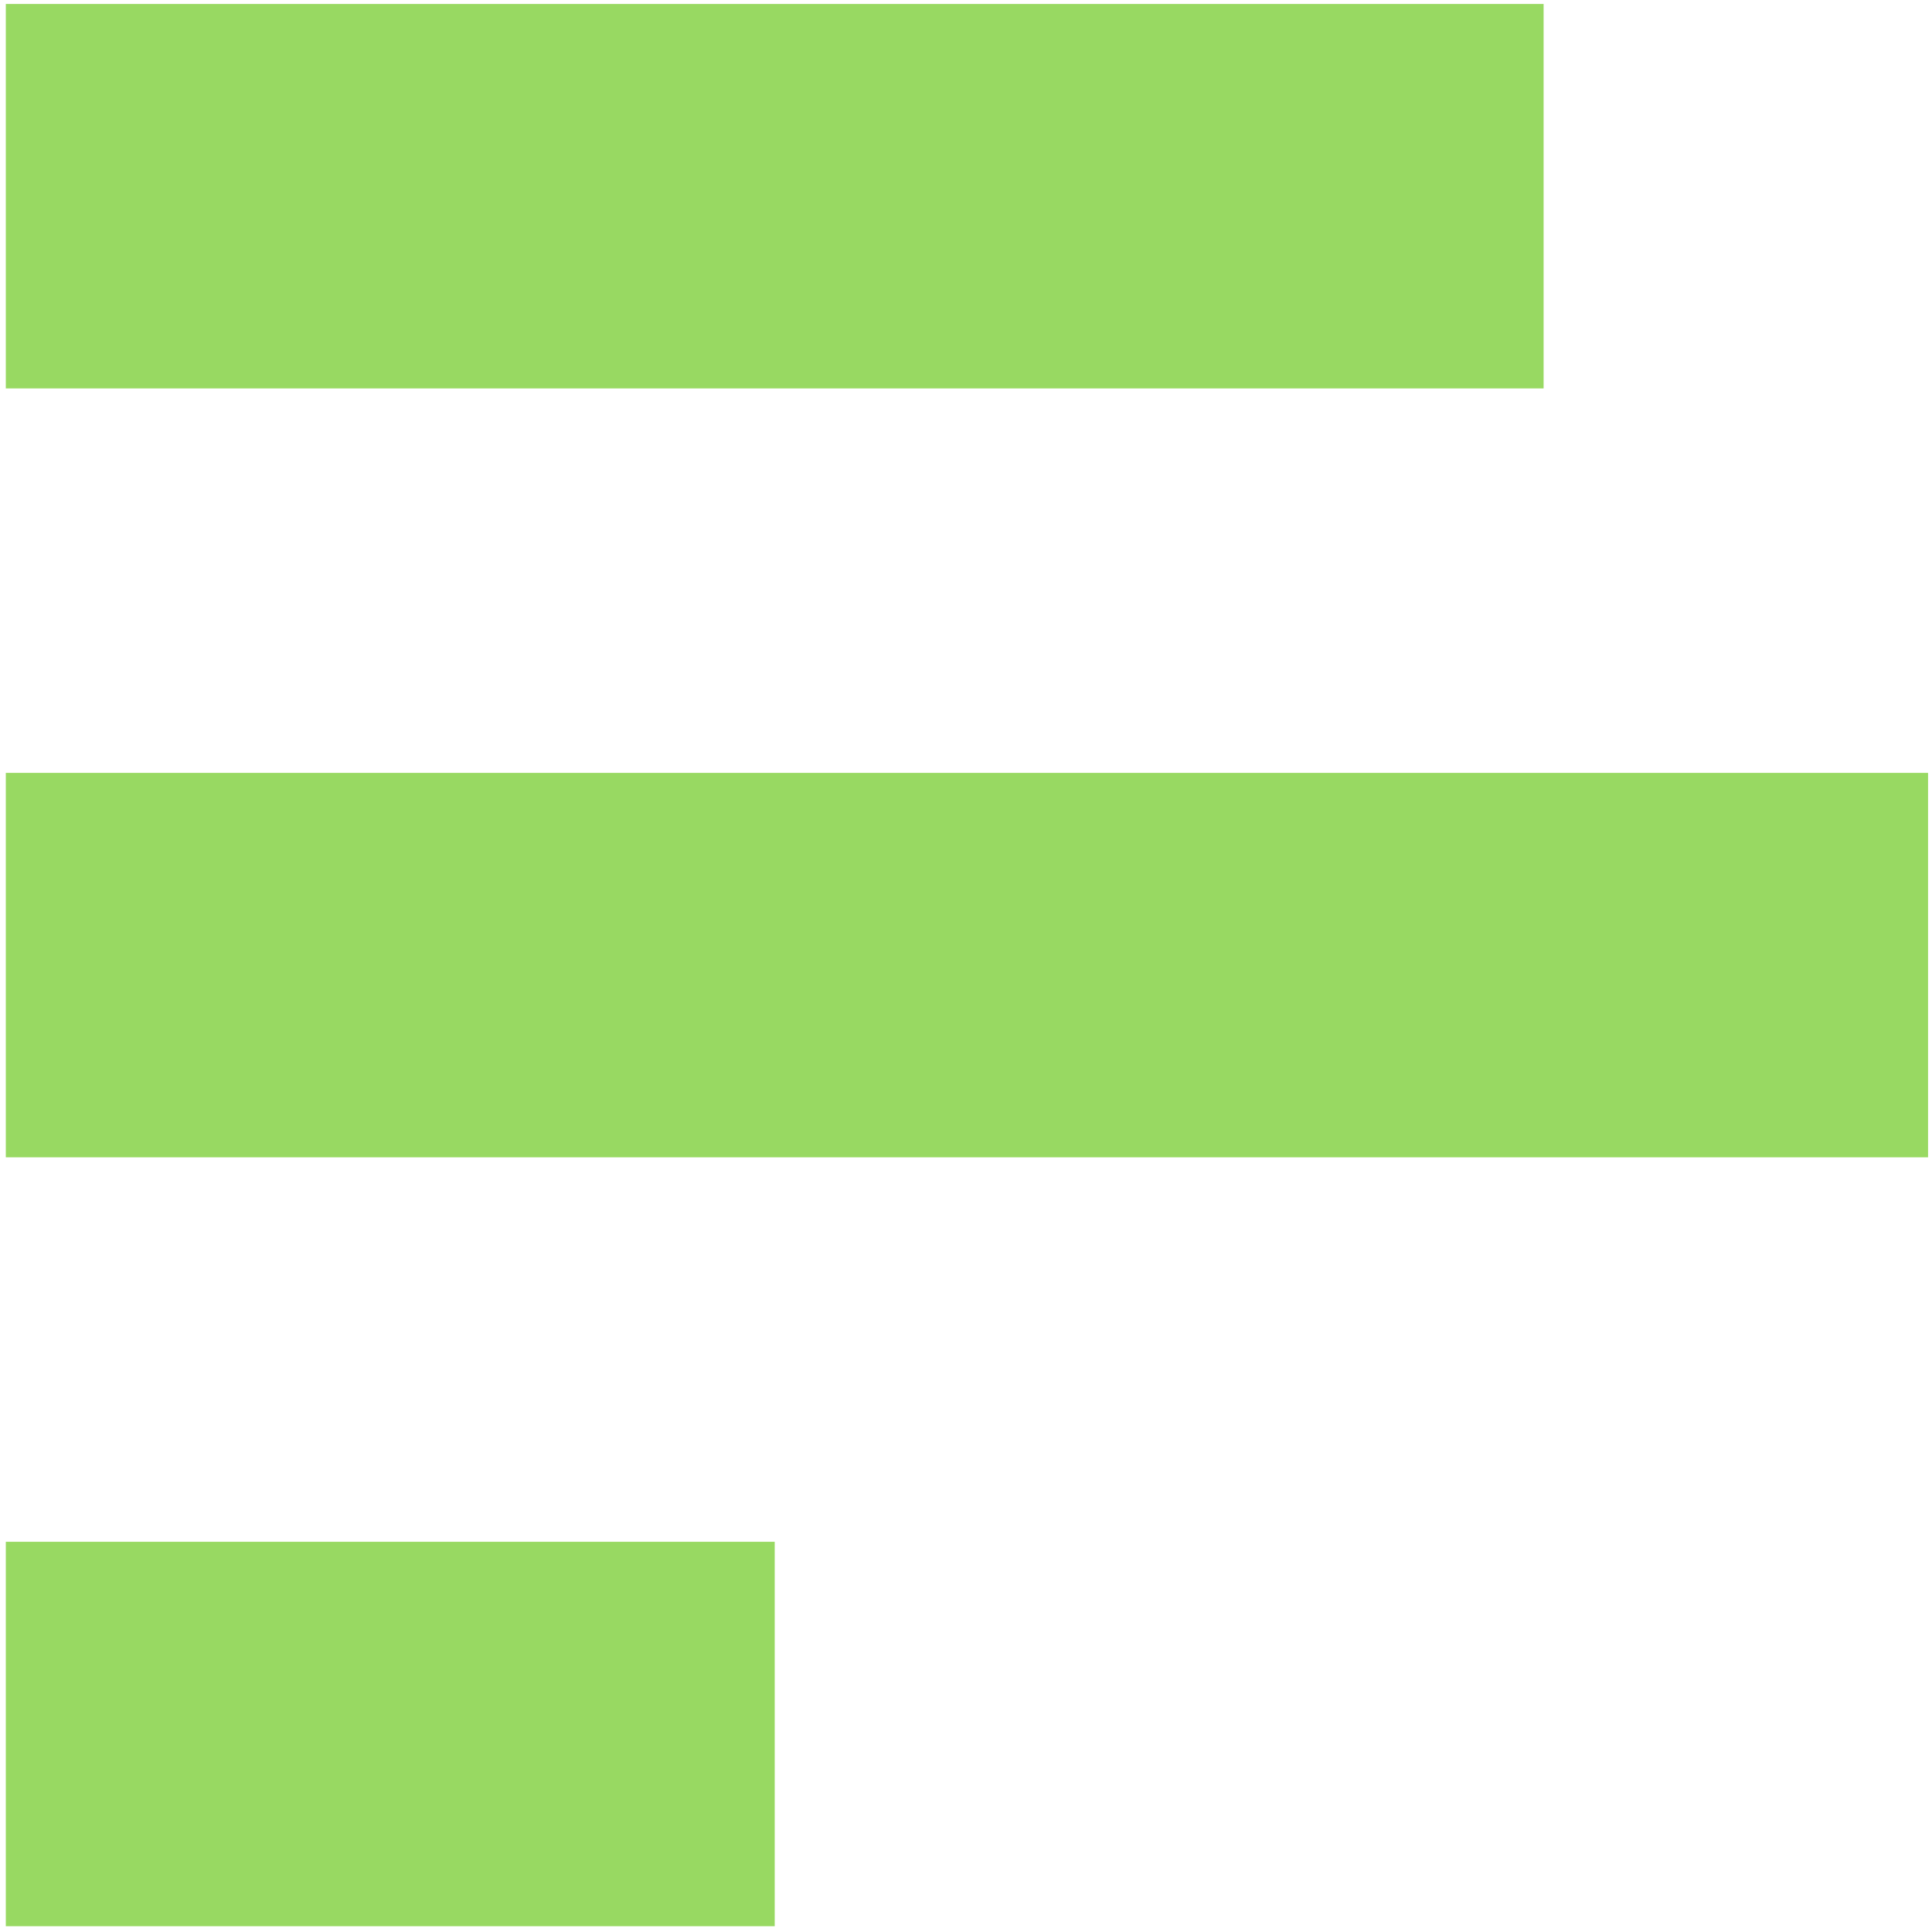
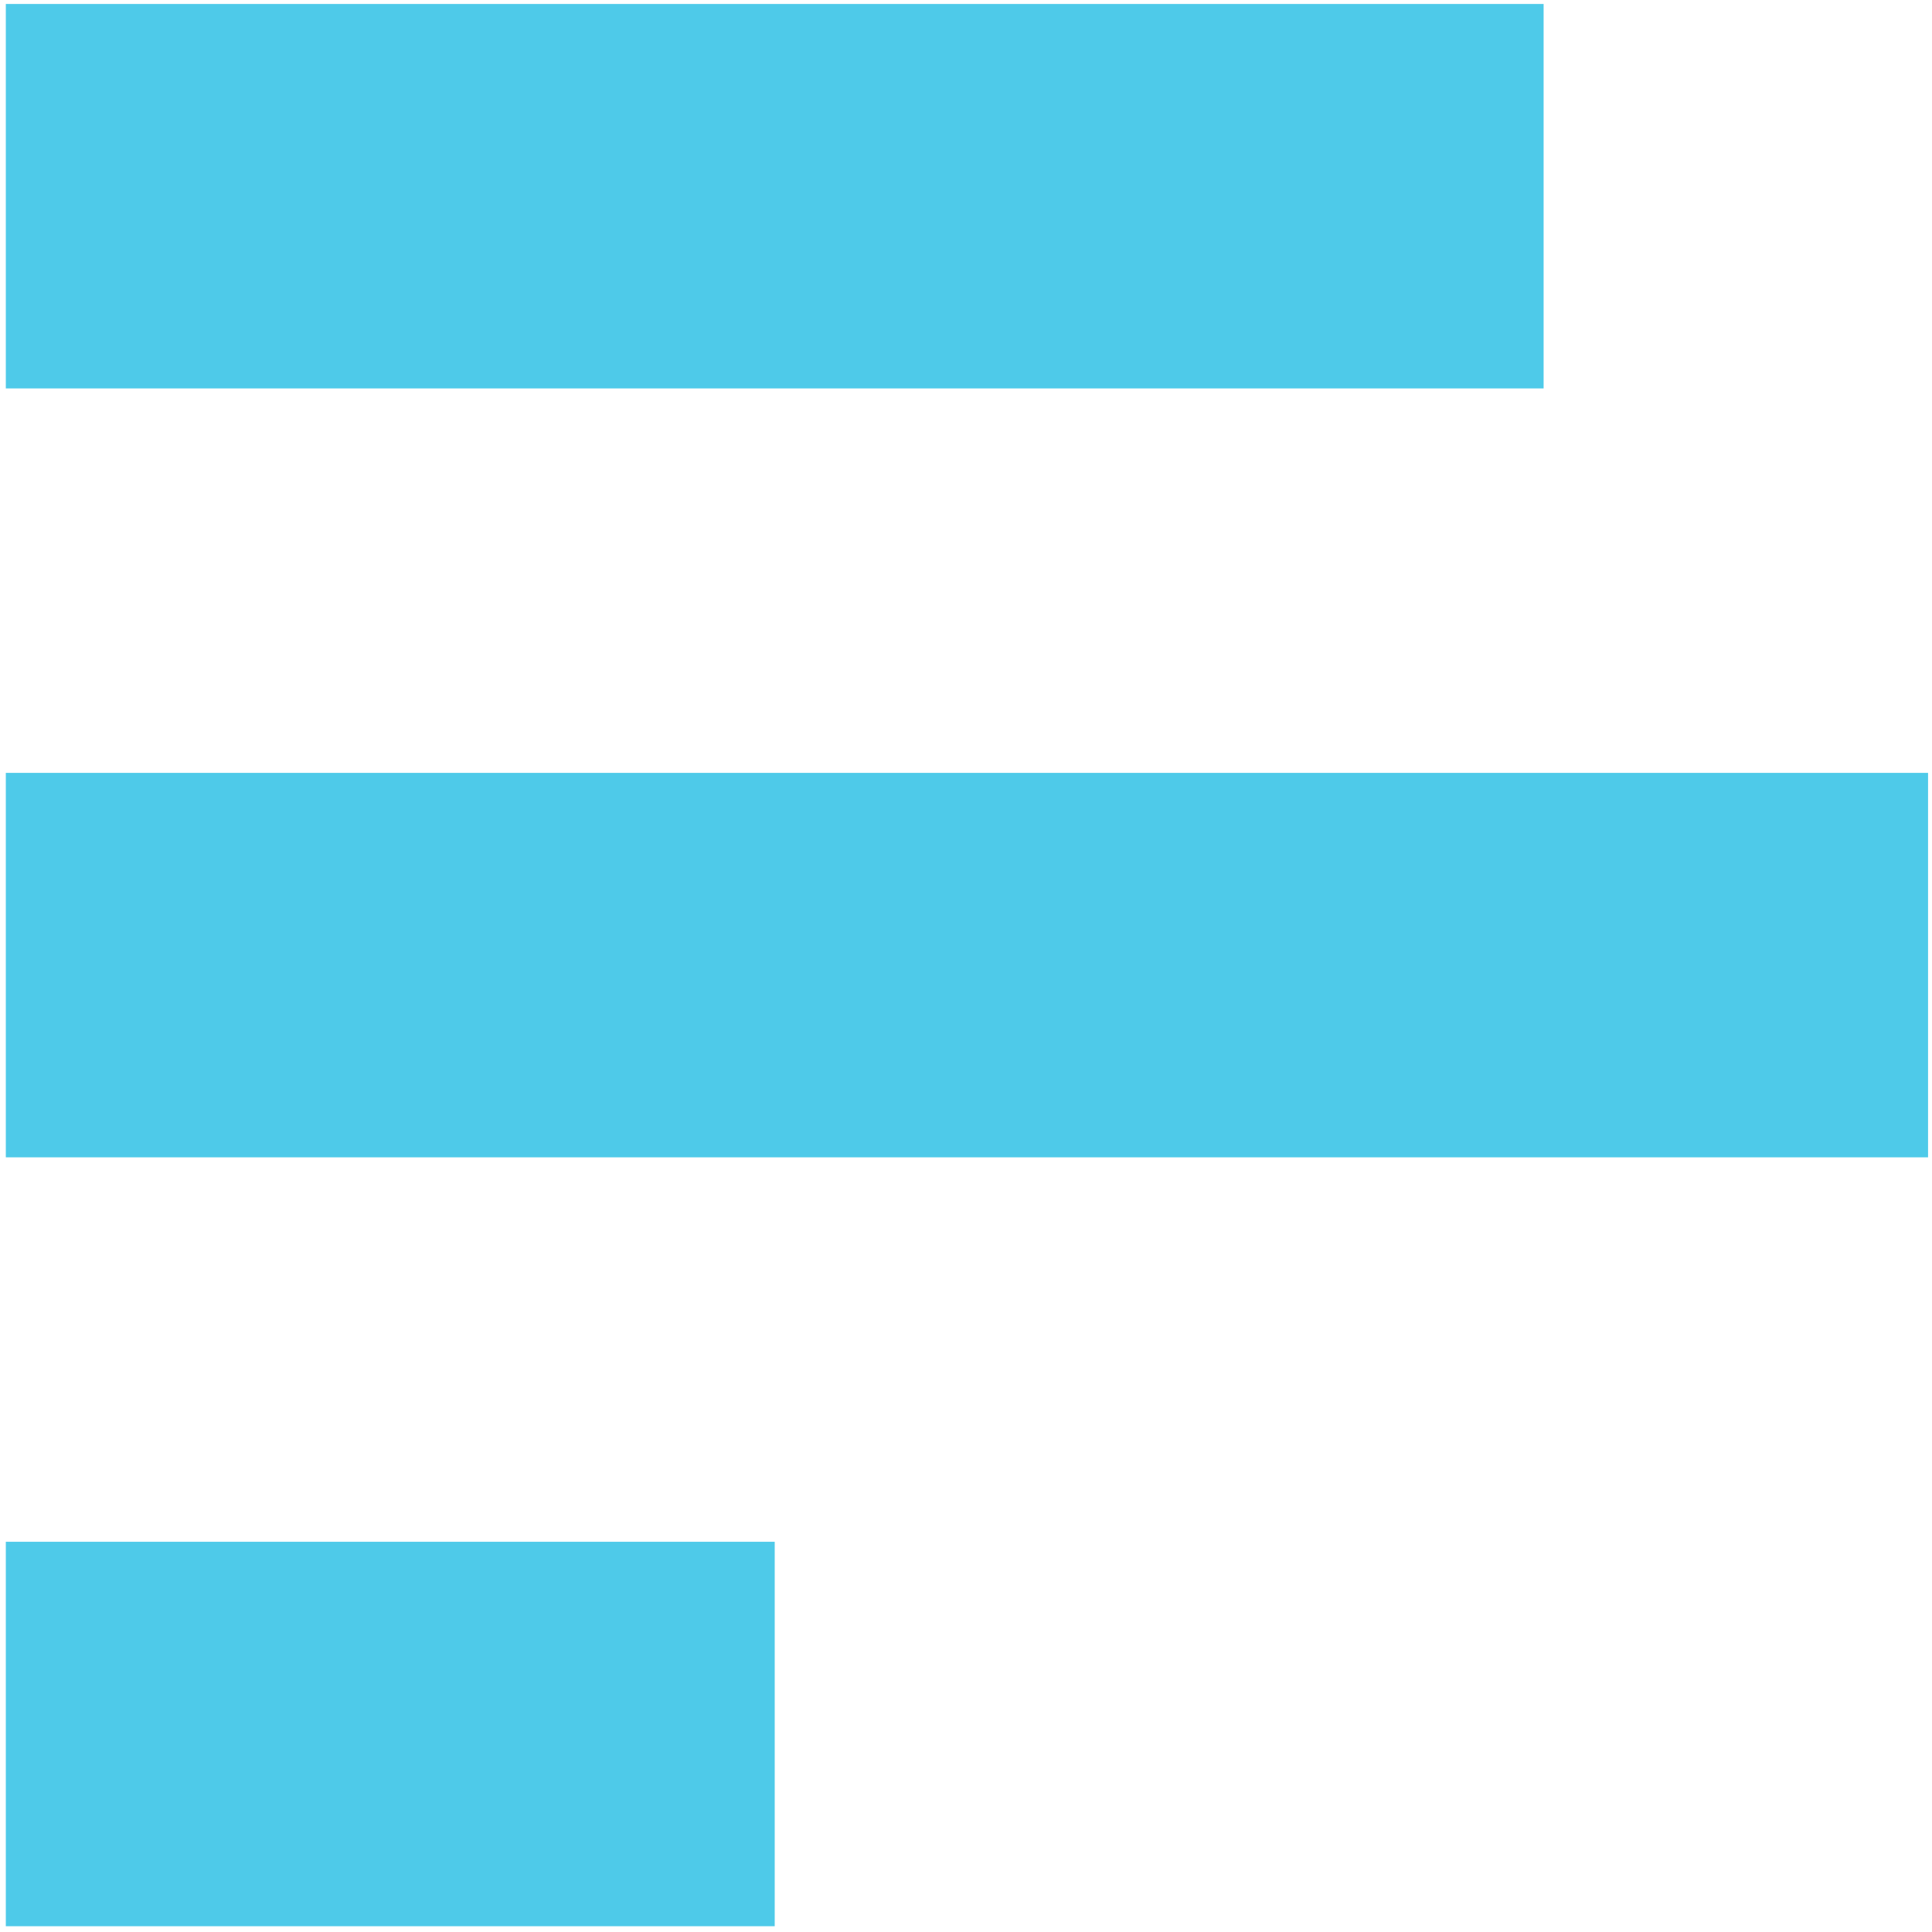
<svg xmlns="http://www.w3.org/2000/svg" width="256" height="256" id="svg2" version="1.1">
  <defs id="defs4" />
  <g id="layer1" transform="translate(0,-796.3622)">
-     <g id="g4620" transform="matrix(25.47075,0,0,25.47075,-75.63659,720.4769)" style="fill:#98d962;fill-opacity:1">
-       <g style="display:inline;fill:#98d962;fill-opacity:1" id="layer9-7" transform="translate(-121.0002,-277)">
-         <rect width="8" style="color:#bebebe;fill:#98d962;fill-opacity:1;stroke:none;stroke-width:1;marker:none;visibility:visible;display:inline;overflow:visible" height="2" id="rect3825-9-8-7-9-1" y="280" x="124" />
-         <rect width="10" style="color:#bebebe;fill:#98d962;fill-opacity:1;stroke:none;stroke-width:1;marker:none;visibility:visible;display:inline;overflow:visible" height="2" id="rect3825-9-8-7-8-4-7" y="284" x="124" />
-         <rect width="4" style="color:#bebebe;fill:#98d962;fill-opacity:1;stroke:none;stroke-width:1;marker:none;visibility:visible;display:inline;overflow:visible" height="2" id="rect3825-9-8-7-8-9-9-8" y="288" x="124" />
+     <g id="g4620" transform="matrix(25.47075,0,0,25.47075,-75.63659,720.4769)" style="fill:#4ecae9;fill-opacity:1">
+       <g style="display:inline;fill:#4ecae9;fill-opacity:1" id="layer9-7" transform="translate(-121.0002,-277)">
+         <rect width="8" style="color:#bebebe;fill:#4ecae9;fill-opacity:1;stroke:none;stroke-width:1;marker:none;visibility:visible;display:inline;overflow:visible" height="2" id="rect3825-9-8-7-9-1" y="280" x="124" />
+         <rect width="10" style="color:#bebebe;fill:#4ecae9;fill-opacity:1;stroke:none;stroke-width:1;marker:none;visibility:visible;display:inline;overflow:visible" height="2" id="rect3825-9-8-7-8-4-7" y="284" x="124" />
+         <rect width="4" style="color:#bebebe;fill:#4ecae9;fill-opacity:1;stroke:none;stroke-width:1;marker:none;visibility:visible;display:inline;overflow:visible" height="2" id="rect3825-9-8-7-8-9-9-8" y="288" x="124" />
      </g>
-       <g id="layer10-8" transform="translate(-121.0002,-277)" style="fill:#98d962;fill-opacity:1" />
-       <g id="layer11-3" transform="translate(-121.0002,-277)" style="fill:#98d962;fill-opacity:1" />
-       <g id="layer12-6" transform="translate(-121.0002,-277)" style="fill:#98d962;fill-opacity:1" />
-       <g id="layer13-4" transform="translate(-121.0002,-277)" style="fill:#98d962;fill-opacity:1" />
-       <g id="layer14-4" transform="translate(-121.0002,-277)" style="fill:#98d962;fill-opacity:1" />
-       <g style="display:inline;fill:#98d962;fill-opacity:1" id="layer15-1" transform="translate(-121.0002,-277)" />
-       <g style="display:inline;fill:#98d962;fill-opacity:1" id="g4953-9" transform="translate(-121.0002,-277)" />
+       <g id="layer10-8" transform="translate(-121.0002,-277)" style="fill:#4ecae9;fill-opacity:1" />
+       <g id="layer11-3" transform="translate(-121.0002,-277)" style="fill:#4ecae9;fill-opacity:1" />
+       <g id="layer12-6" transform="translate(-121.0002,-277)" style="fill:#4ecae9;fill-opacity:1" />
+       <g id="layer13-4" transform="translate(-121.0002,-277)" style="fill:#4ecae9;fill-opacity:1" />
+       <g id="layer14-4" transform="translate(-121.0002,-277)" style="fill:#4ecae9;fill-opacity:1" />
+       <g style="display:inline;fill:#4ecae9;fill-opacity:1" id="layer15-1" transform="translate(-121.0002,-277)" />
+       <g style="display:inline;fill:#4ecae9;fill-opacity:1" id="g4953-9" transform="translate(-121.0002,-277)" />
    </g>
  </g>
</svg>
